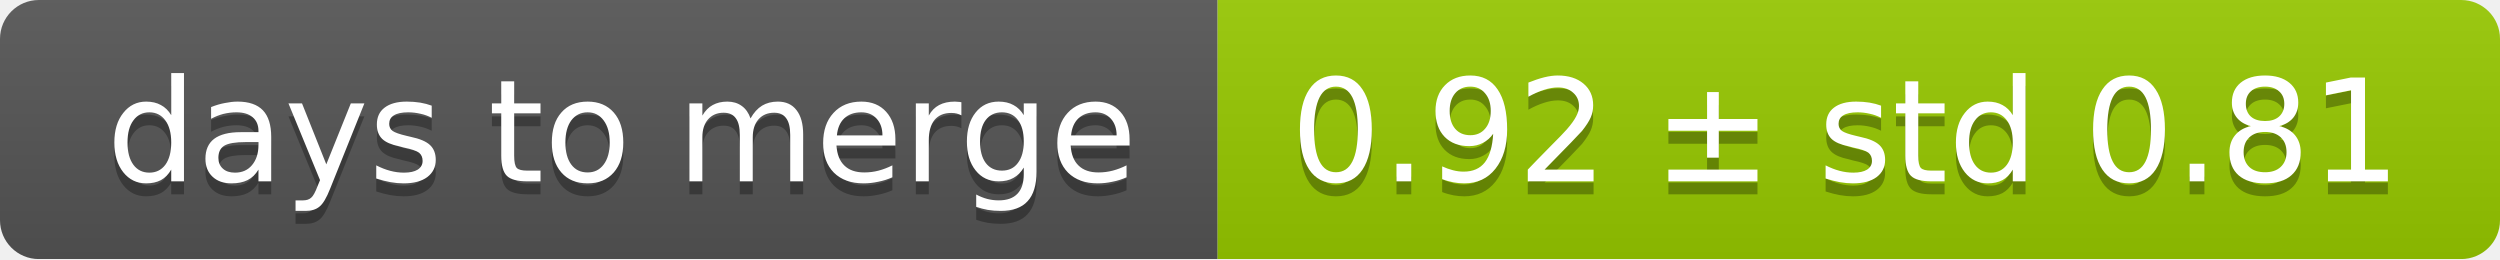
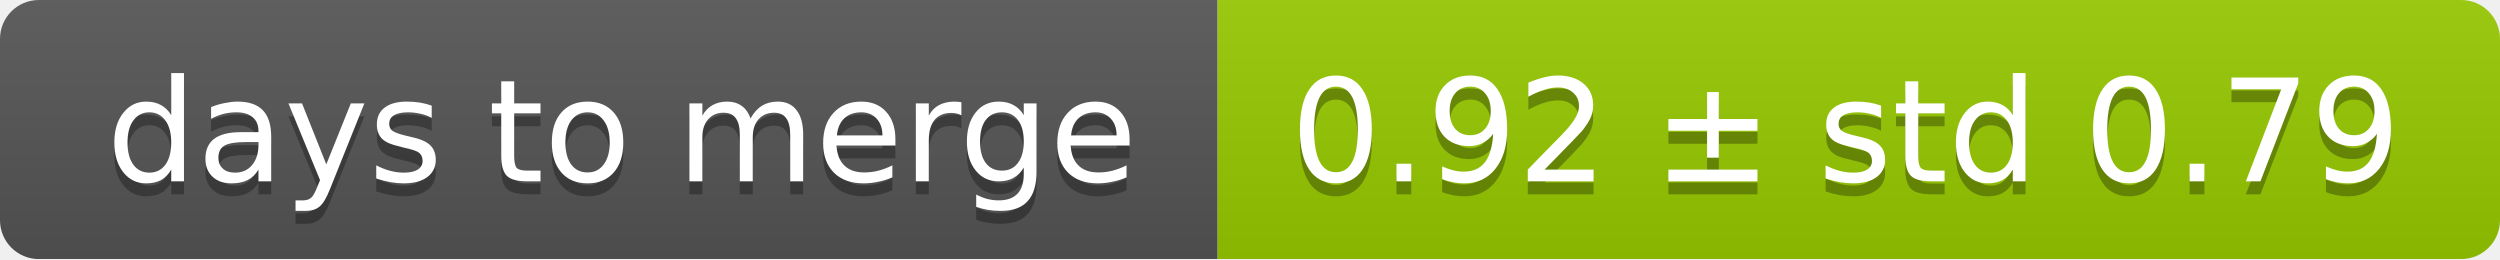
<svg xmlns="http://www.w3.org/2000/svg" width="193" height="20">
  <linearGradient id="smooth" x2="0" y2="100%">
    <stop offset="0" stop-color="#bbb" stop-opacity=".1" />
    <stop offset="1" stop-opacity=".1" />
  </linearGradient>
  <mask id="round">
    <rect width="193" height="20" rx="3" fill="#fff" />
  </mask>
  <g mask="url(#round)">
    <rect width="94" height="20" fill="#555" />
    <rect x="94" width="99" height="20" fill="#97ca00" />
    <rect width="193" height="20" fill="url(#smooth)" />
  </g>
  <g fill="#fff" text-anchor="middle" font-family="DejaVu Sans,Verdana,Geneva,sans-serif" font-size="11">
    <text x="48" y="15" fill="#010101" fill-opacity=".3">days to merge</text>
    <text x="48" y="14">days to merge</text>
-     <text x="142.5" y="15" fill="#010101" fill-opacity=".3">0.92 ± std 0.81</text>
-     <text x="142.5" y="14">0.92 ± std 0.81</text>
+     <text x="142.5" y="15" fill="#010101" fill-opacity=".3">0.92 ± std 0.79</text>
+     <text x="142.5" y="14">0.92 ± std 0.79</text>
  </g>
</svg>
